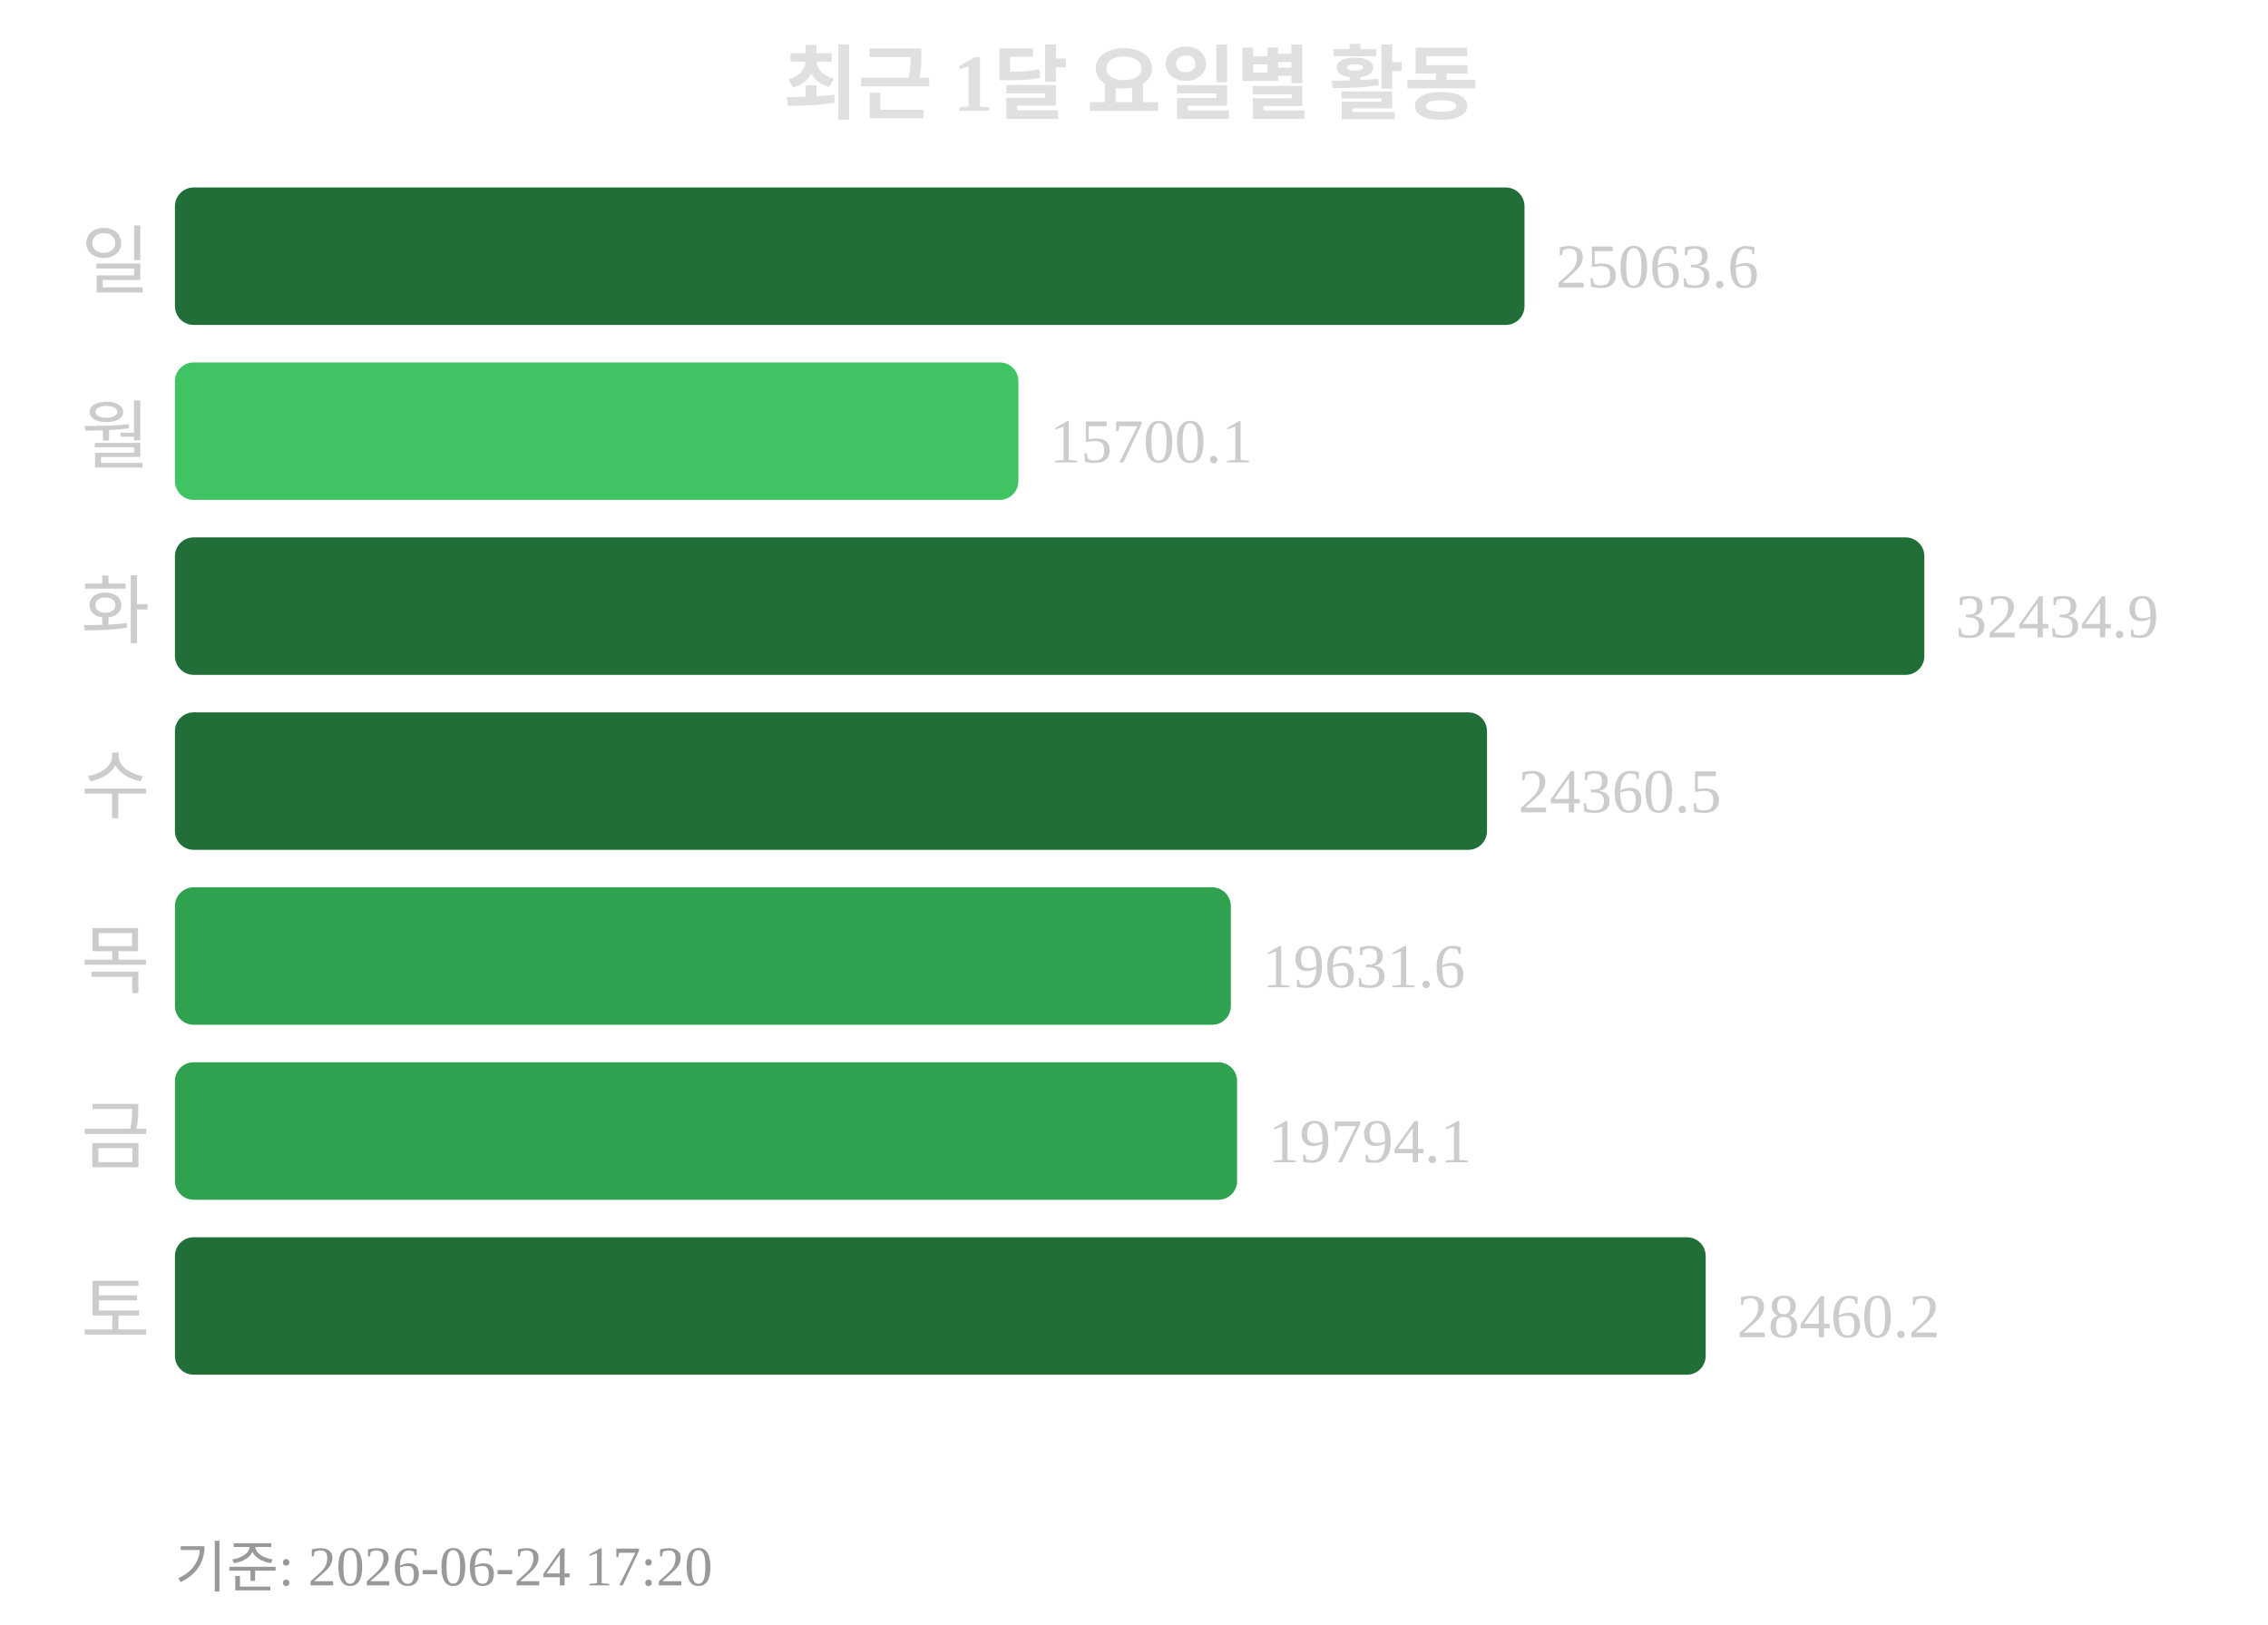
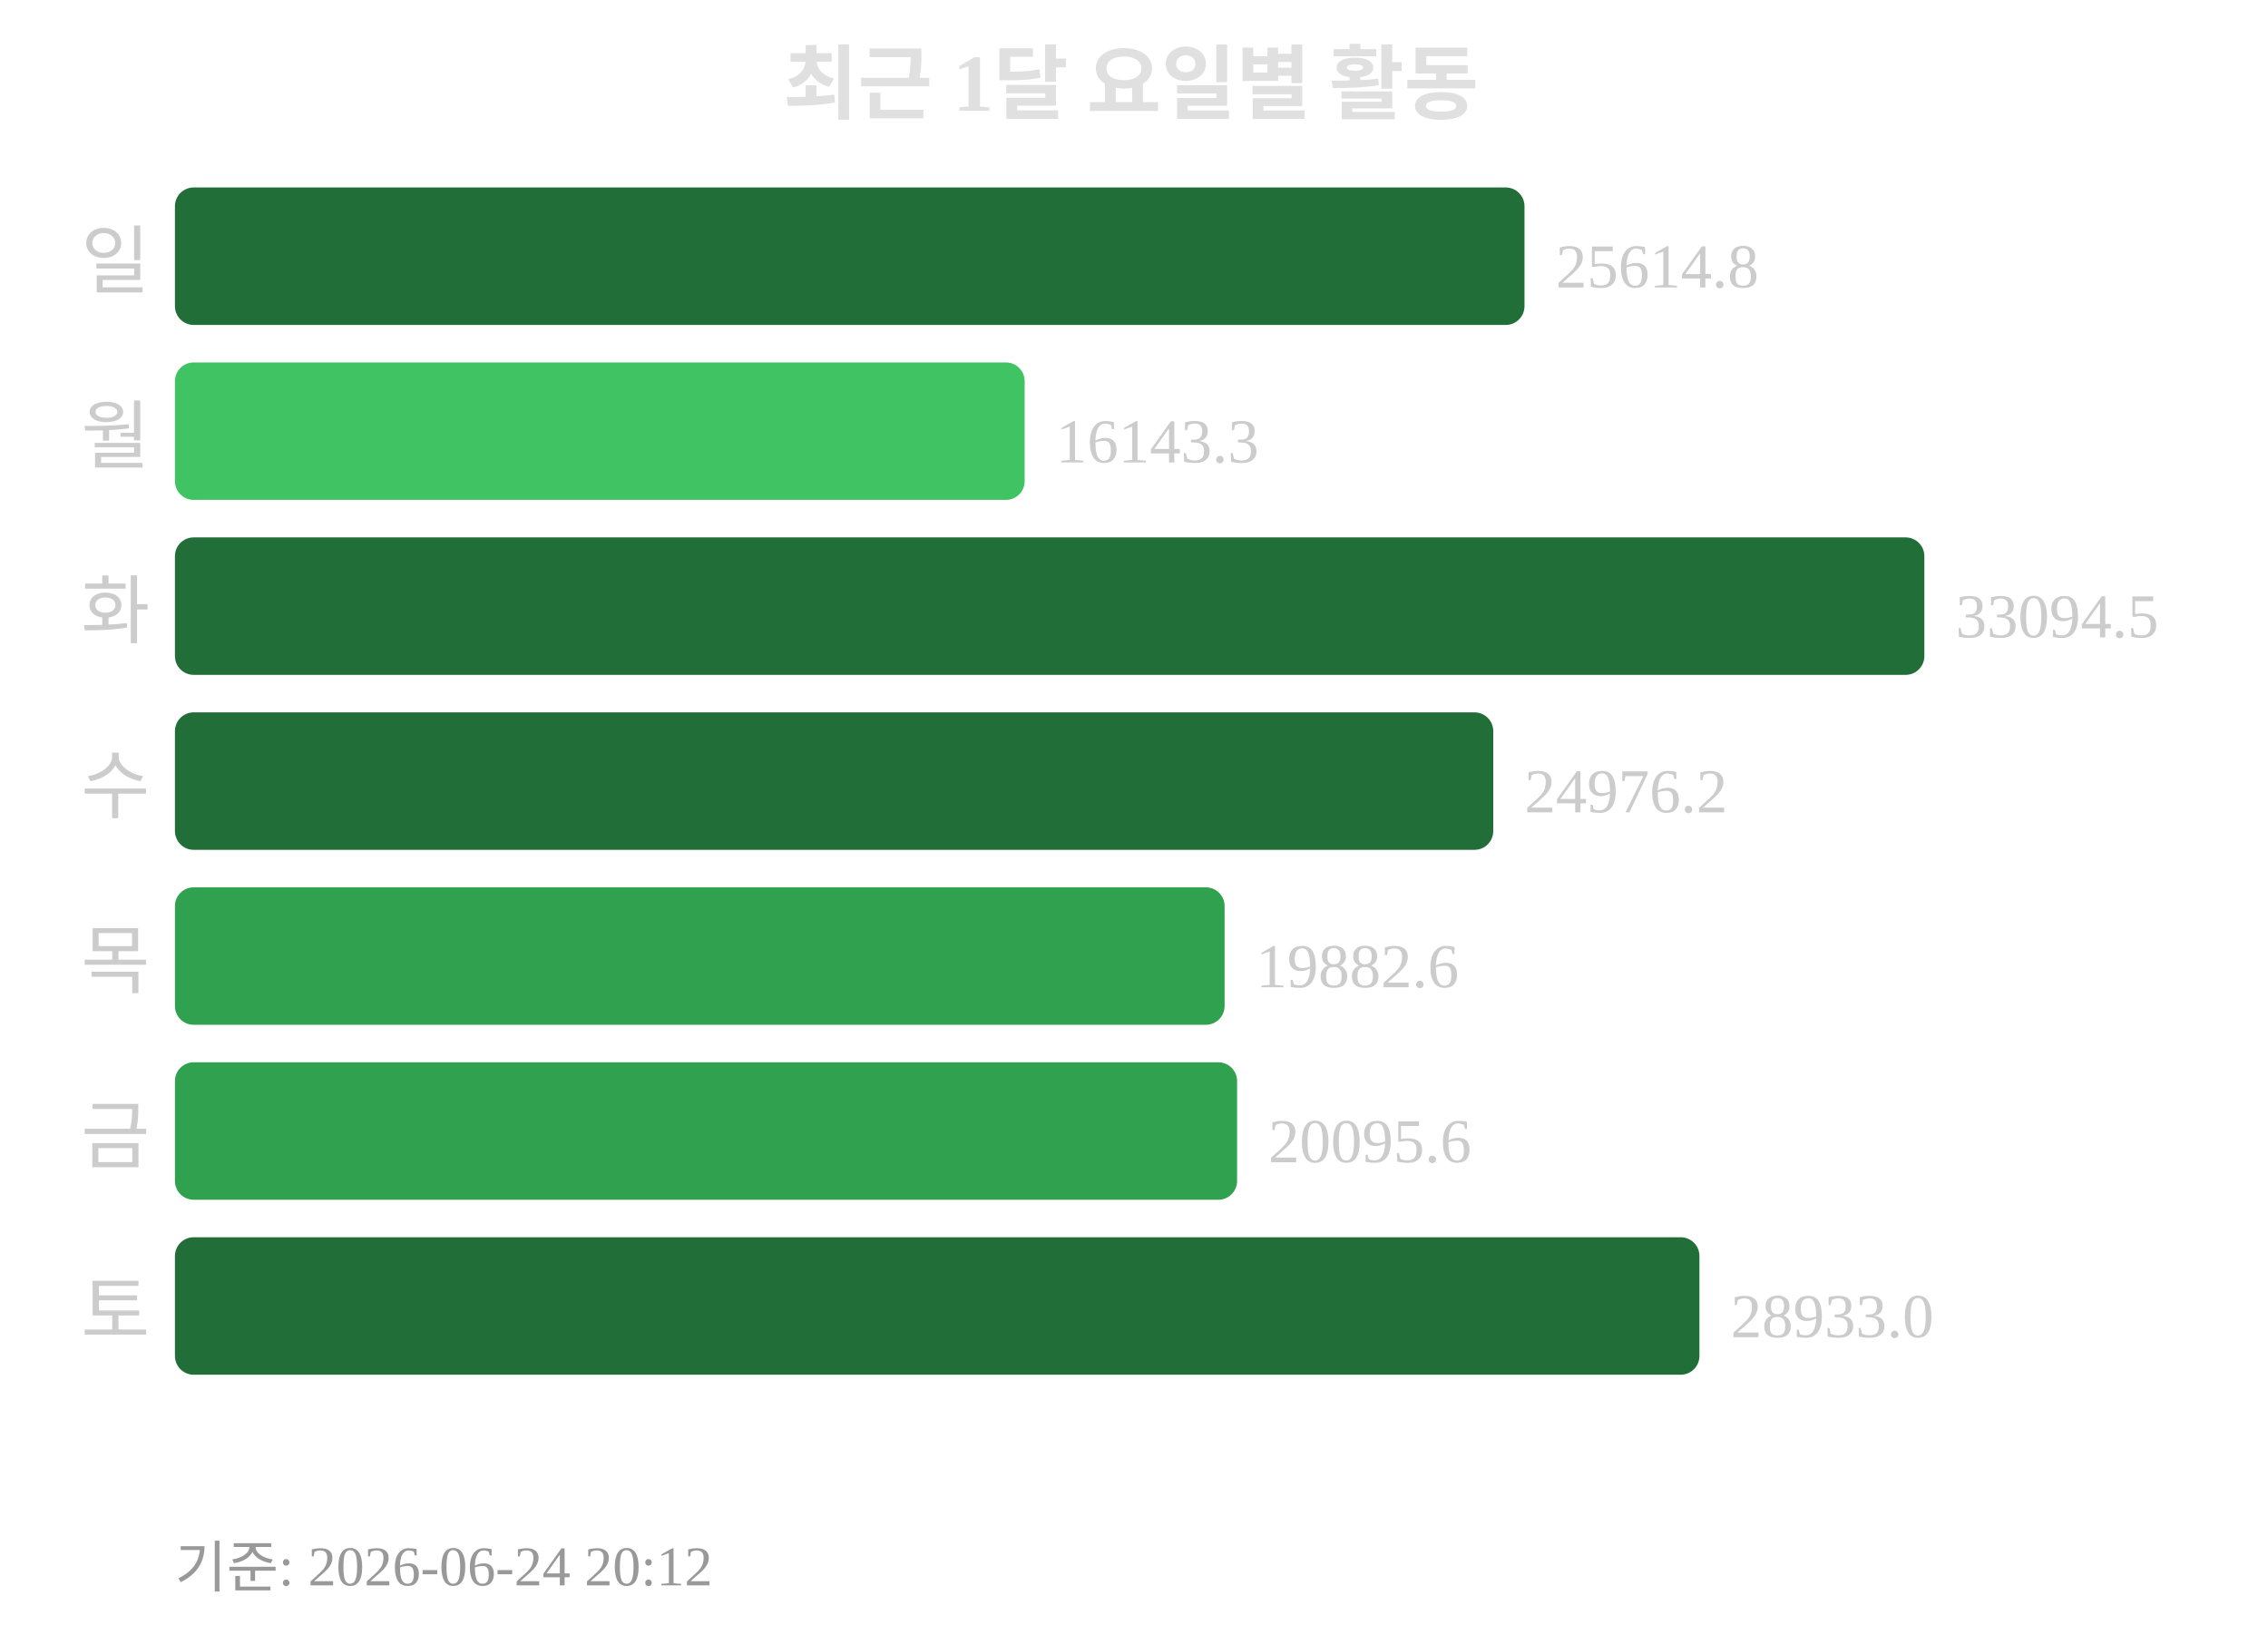
<svg xmlns="http://www.w3.org/2000/svg" width="363" height="260">
  <text x="181" y="18" text-anchor="middle" font-size="13" font-weight="bold" fill="#e0e0e0">최근 1달 요일별 활동</text>
  <text x="24" y="46" text-anchor="end" font-size="12" fill="#cccccc">일</text>
  <rect x="28" y="30" width="216" height="22" rx="3" fill="#216e39" />
-   <text x="249" y="46" font-size="10" fill="#cccccc">25063.6</text>
+   <text x="249" y="46" font-size="10" fill="#cccccc">25614.8</text>
  <text x="24" y="74" text-anchor="end" font-size="12" fill="#cccccc">월</text>
-   <rect x="28" y="58" width="135" height="22" rx="3" fill="#40c463" />
-   <text x="168" y="74" font-size="10" fill="#cccccc">15700.1</text>
+   <rect x="28" y="58" width="136" height="22" rx="3" fill="#40c463" />
+   <text x="169" y="74" font-size="10" fill="#cccccc">16143.3</text>
  <text x="24" y="102" text-anchor="end" font-size="12" fill="#cccccc">화</text>
  <rect x="28" y="86" width="280" height="22" rx="3" fill="#216e39" />
-   <text x="313" y="102" font-size="10" fill="#cccccc">32434.9</text>
+   <text x="313" y="102" font-size="10" fill="#cccccc">33094.5</text>
  <text x="24" y="130" text-anchor="end" font-size="12" fill="#cccccc">수</text>
-   <rect x="28" y="114" width="210" height="22" rx="3" fill="#216e39" />
-   <text x="243" y="130" font-size="10" fill="#cccccc">24360.5</text>
+   <rect x="28" y="114" width="211" height="22" rx="3" fill="#216e39" />
+   <text x="244" y="130" font-size="10" fill="#cccccc">24976.2</text>
  <text x="24" y="158" text-anchor="end" font-size="12" fill="#cccccc">목</text>
-   <rect x="28" y="142" width="169" height="22" rx="3" fill="#30a14e" />
-   <text x="202" y="158" font-size="10" fill="#cccccc">19631.6</text>
+   <rect x="28" y="142" width="168" height="22" rx="3" fill="#30a14e" />
+   <text x="201" y="158" font-size="10" fill="#cccccc">19882.6</text>
  <text x="24" y="186" text-anchor="end" font-size="12" fill="#cccccc">금</text>
  <rect x="28" y="170" width="170" height="22" rx="3" fill="#30a14e" />
-   <text x="203" y="186" font-size="10" fill="#cccccc">19794.1</text>
+   <text x="203" y="186" font-size="10" fill="#cccccc">20095.6</text>
  <text x="24" y="214" text-anchor="end" font-size="12" fill="#cccccc">토</text>
-   <rect x="28" y="198" width="245" height="22" rx="3" fill="#216e39" />
-   <text x="278" y="214" font-size="10" fill="#cccccc">28460.2</text>
-   <text x="28" y="254" font-size="9" fill="#999999">기준: 2026-06-24 17:20</text>
+   <rect x="28" y="198" width="244" height="22" rx="3" fill="#216e39" />
+   <text x="277" y="214" font-size="10" fill="#cccccc">28933.0</text>
+   <text x="28" y="254" font-size="9" fill="#999999">기준: 2026-06-24 20:12</text>
</svg>
